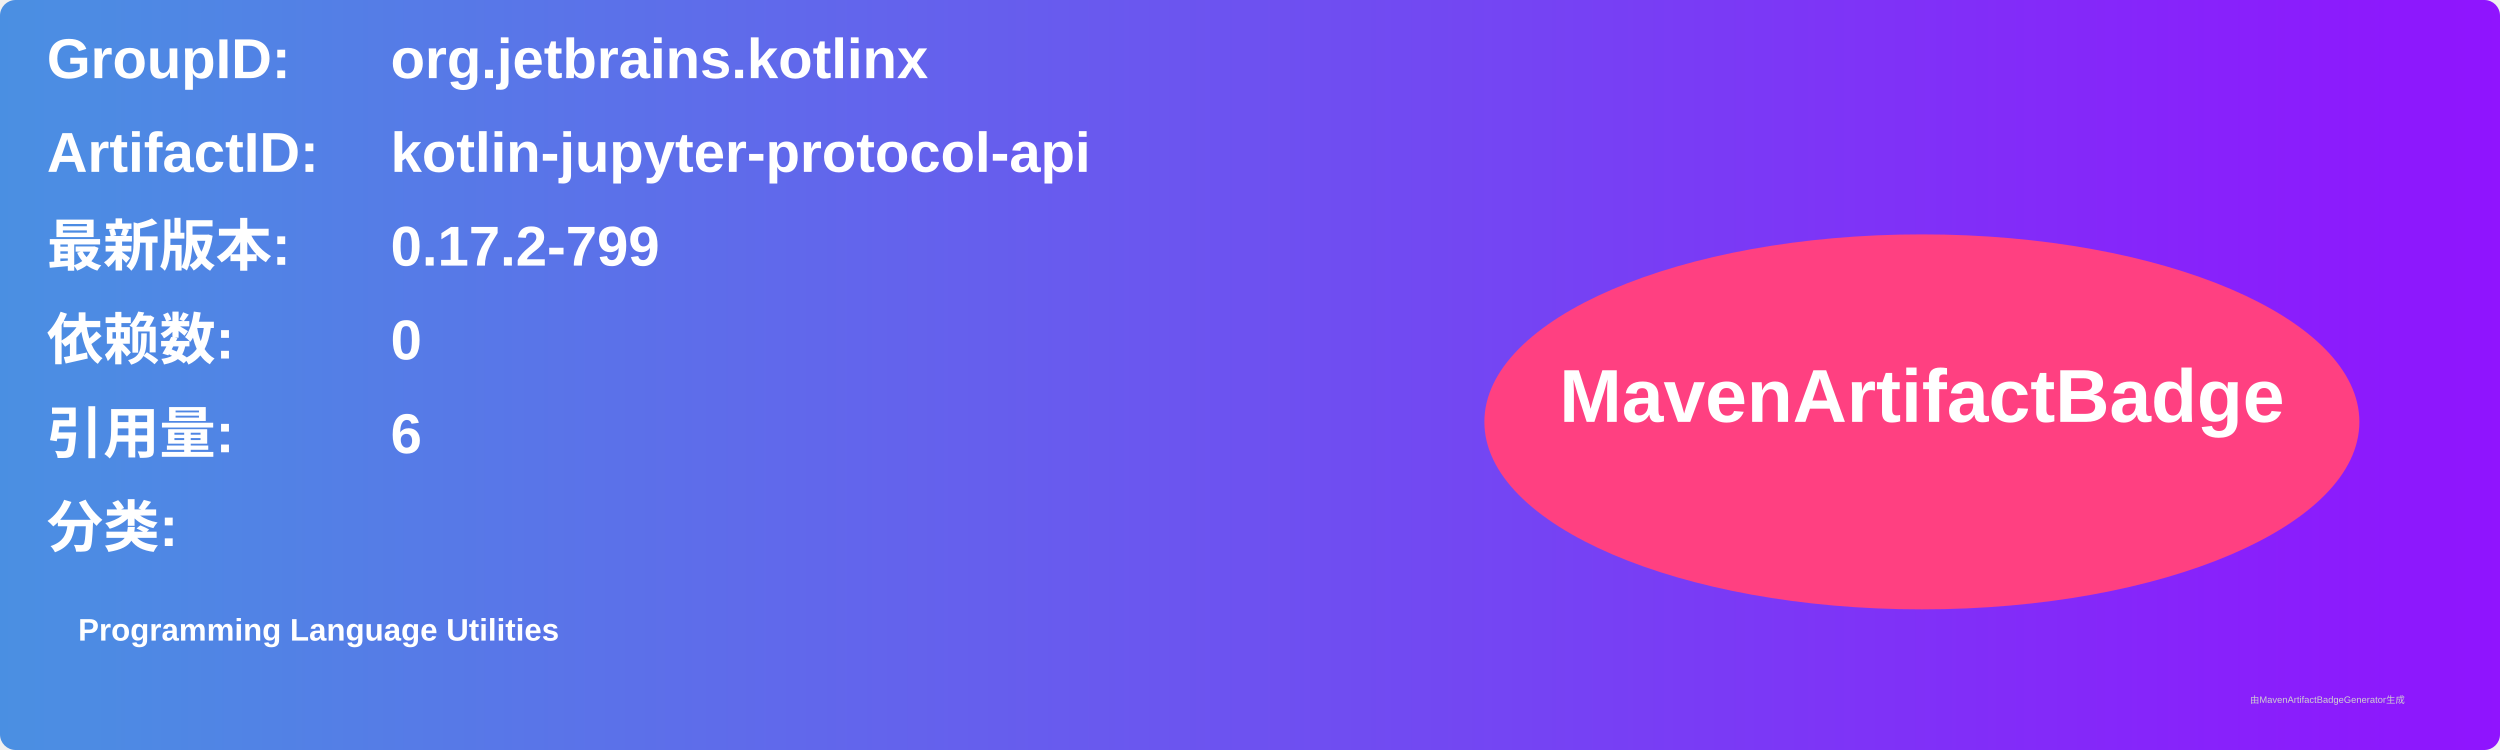
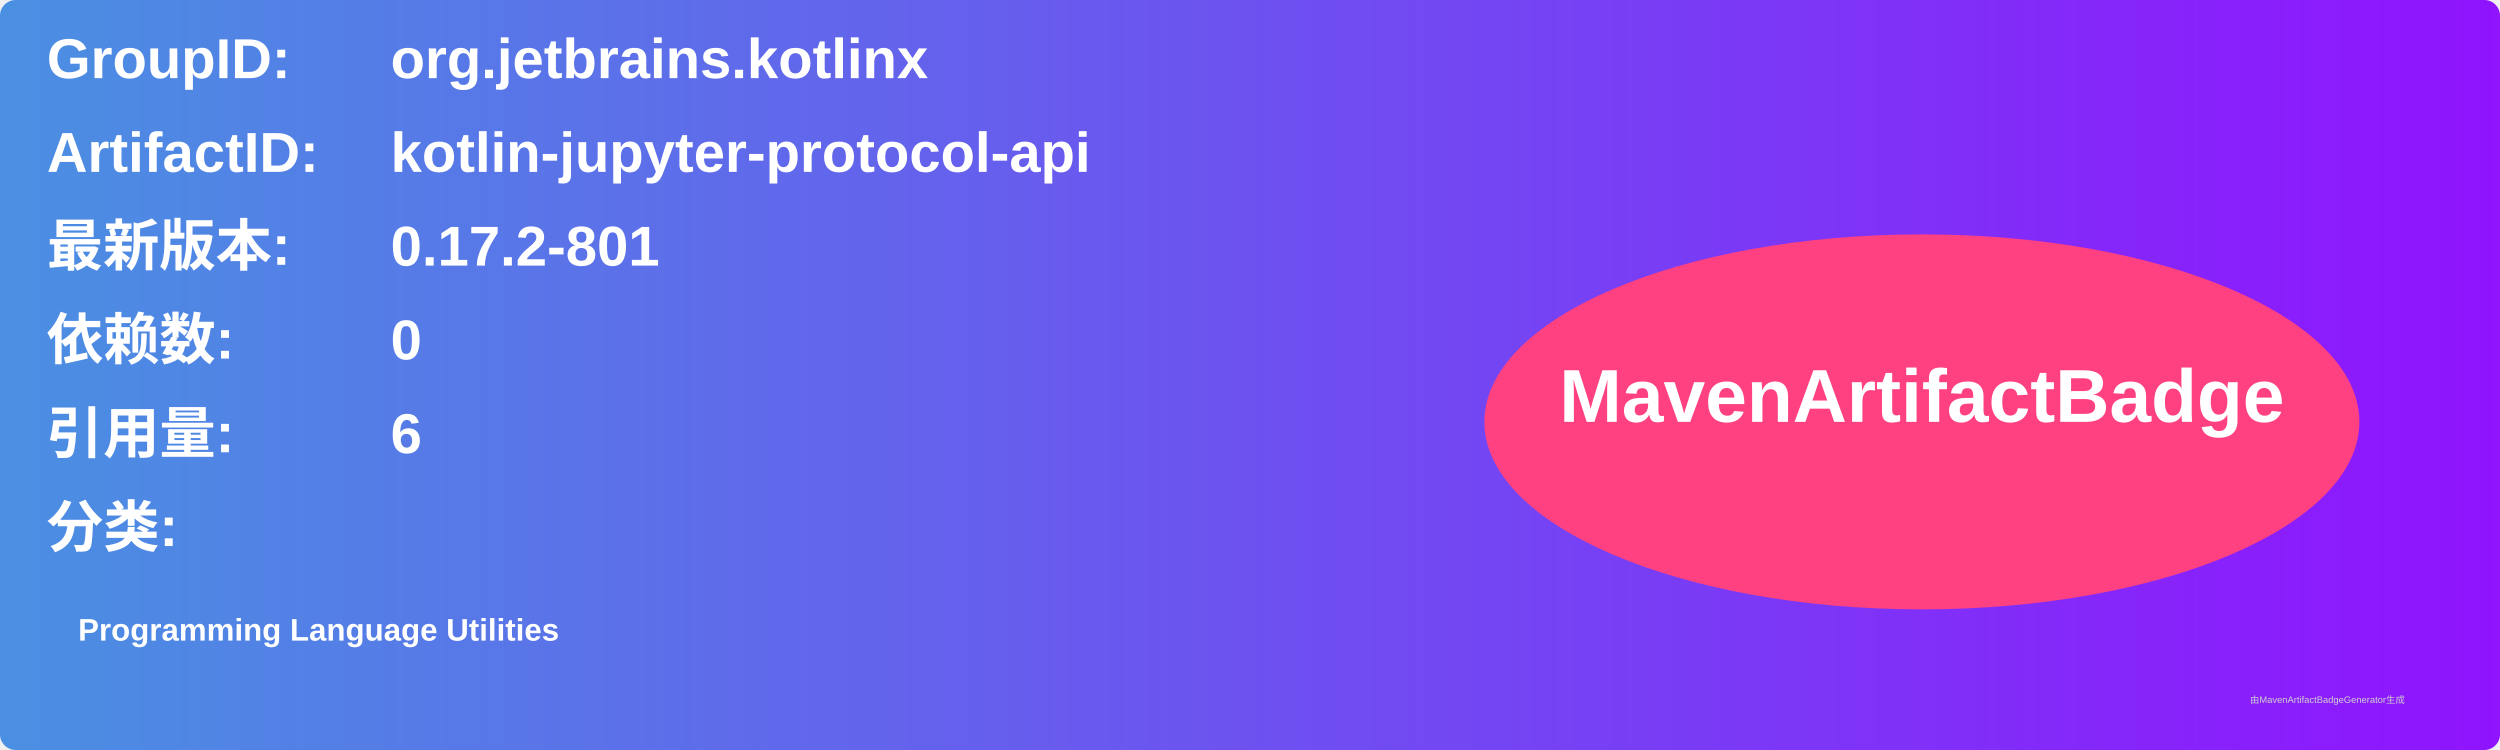
<svg xmlns="http://www.w3.org/2000/svg" width="800" height="240" viewBox="0 0 800 240">
  <linearGradient id="grad" x1="0%" y1="0%" x2="100%" y2="0%">
    <stop offset="0%" stop-color="#4a90e2" />
    <stop offset="100%" stop-color="#9013fe" />
  </linearGradient>
  <rect width="100%" height="100%" rx="5" ry="5" fill="url(#grad)" />
  <g transform="translate(15, 15)">
    <text x="0" y="10" font-family="Arial" font-size="18" fill="white" font-weight="bold" width="260">GroupID:</text>
    <text x="110" y="10" font-family="Arial" font-size="18" fill="white" font-weight="bold" width="460">org.jetbrains.kotlinx</text>
    <text x="0" y="40" font-family="Arial" font-size="18" fill="white" font-weight="bold" width="260">ArtifactID:</text>
    <text x="110" y="40" font-family="Arial" font-size="18" fill="white" font-weight="bold" width="460">kotlin-jupyter-protocol-api</text>
    <text x="0" y="70" font-family="Arial" font-size="18" fill="white" font-weight="bold">最新版本:</text>
    <text x="110" y="70" font-family="Arial" font-size="18" fill="white" font-weight="bold">
-       <tspan font-weight="bold">0.17.2-799</tspan>
+       <tspan font-weight="bold">0.17.2-801</tspan>
    </text>
    <text x="0" y="100" font-family="Arial" font-size="18" fill="white" font-weight="bold">依赖数: </text>
    <text x="110" y="100" font-family="Arial" font-size="18" fill="white">
      <tspan font-weight="bold">0</tspan>
    </text>
    <text x="0" y="130" font-family="Arial" font-size="18" fill="white" font-weight="bold">引用量: </text>
    <text x="110" y="130" font-family="Arial" font-size="18" fill="white">
      <tspan font-weight="bold">6</tspan>
    </text>
    <text x="0" y="160" font-family="Arial" font-size="18" fill="white" font-weight="bold">分类:</text>
    <text x="10" y="190" font-family="Arial" font-size="10" fill="white">
      <tspan font-weight="bold">Programming Language Utilities</tspan>
    </text>
    <ellipse cx="600" cy="120" rx="140" ry="60" fill="#ff4081" />
    <text x="600" y="120" text-anchor="middle" font-family="Arial" font-size="24" fill="white" font-weight="bold">MavenArtifactBadge</text>
  </g>
  <text x="720" y="225" font-family="Arial" font-size="3" fill="#d0d0d0">由MavenArtifactBadgeGenerator生成</text>
</svg>
